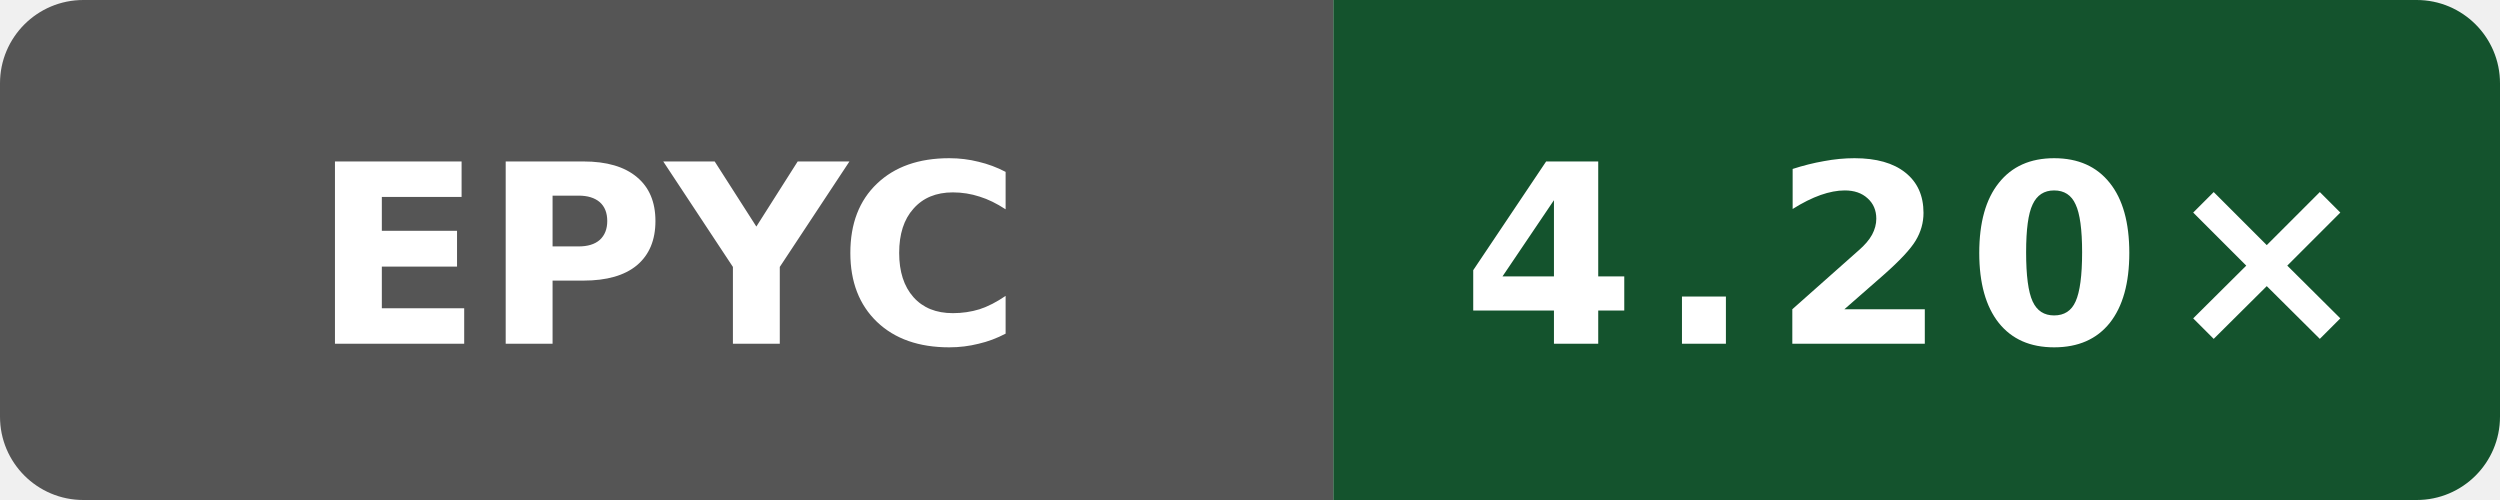
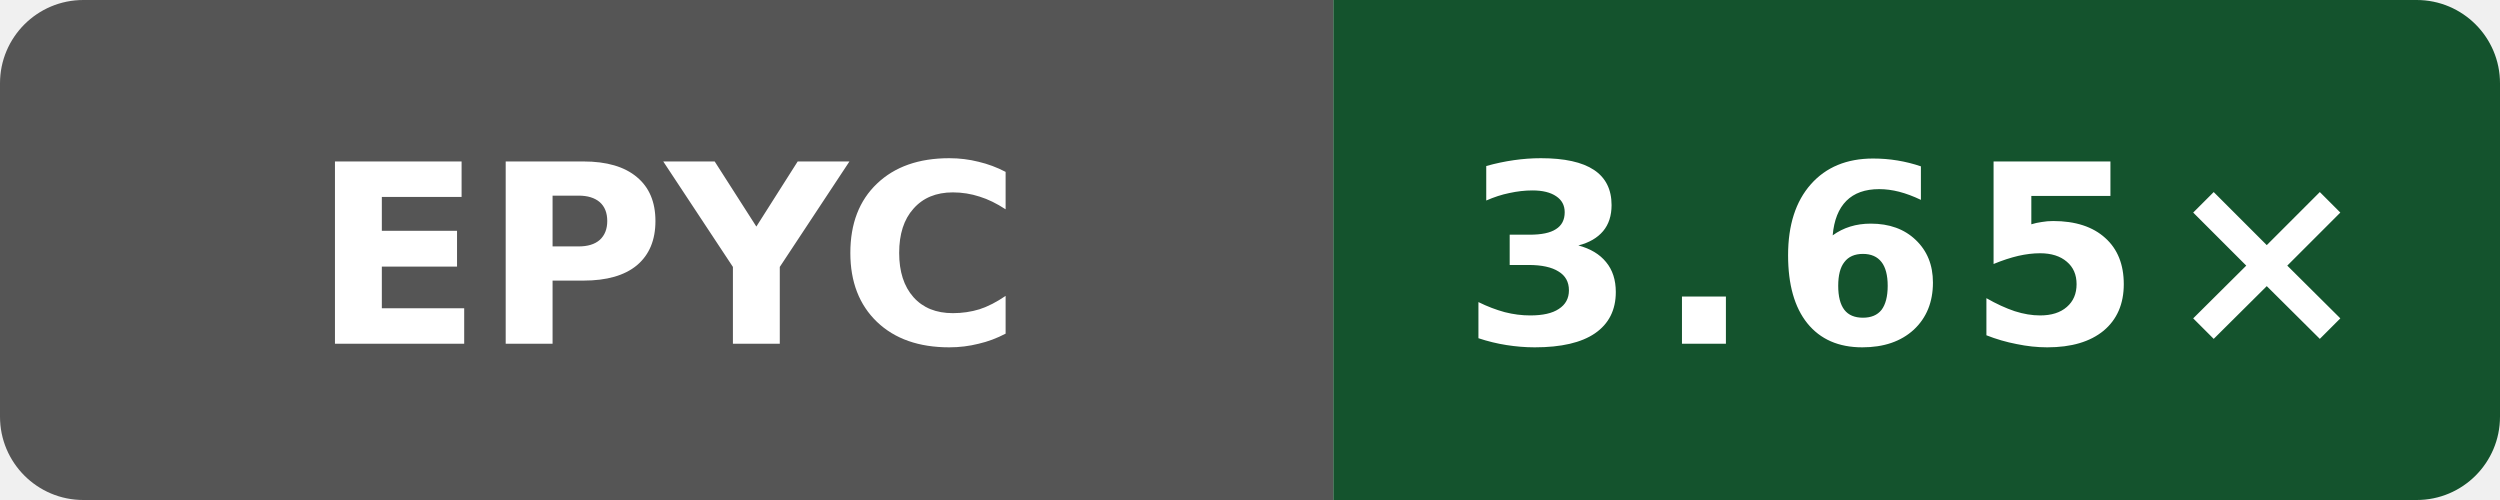
- <svg xmlns="http://www.w3.org/2000/svg" data-original-label="Public O3 compile vs clang; AMD EPYC 7763 64-Core Processor; revision 32b57ecb146865fc206be7a79a159bc13e644dc1" data-original-message="4.20×" width="120" height="24" viewBox="0 0 120 24" role="img" aria-label="Public O3 compile vs clang; AMD EPYC 7763 64-Core Processor; revision 32b57ecb146865fc206be7a79a159bc13e644dc1; measured 32b57ecb146865fc206be7a79a159bc13e644dc1; 5 commits behind main: 4.20×">
+ <svg xmlns="http://www.w3.org/2000/svg" data-original-label="Public O3 compile vs clang; AMD EPYC 9V45 96-Core Processor; revision f9e97b328c0796c85c317bee205ca89a663490b1" data-original-message="3.65×" width="120" height="24" viewBox="0 0 120 24" role="img" aria-label="Public O3 compile vs clang; AMD EPYC 9V45 96-Core Processor; revision f9e97b328c0796c85c317bee205ca89a663490b1; measured f9e97b328c0796c85c317bee205ca89a663490b1; 0 commits behind main: 3.65×">
  <defs>
    <clipPath id="badge">
      <rect width="120" height="24" rx="4" />
    </clipPath>
  </defs>
  <g clip-path="url(#badge)">
    <rect width="64" height="24" fill="#555" />
    <rect x="64" width="56" height="24" fill="#14532d" />
  </g>
  <text x="32" y="16.5" fill="#fff" text-anchor="middle" font-family="Verdana,Geneva,DejaVu Sans,sans-serif" font-size="12" font-weight="700" textLength="31" lengthAdjust="spacingAndGlyphs">EPYC</text>
-   <text x="92" y="16.5" fill="#fff" text-anchor="middle" font-family="Verdana,Geneva,DejaVu Sans,sans-serif" font-size="12" font-weight="700" letter-spacing="1" textLength="39" lengthAdjust="spacingAndGlyphs">4.20×</text>
+   <text x="92" y="16.5" fill="#fff" text-anchor="middle" font-family="Verdana,Geneva,DejaVu Sans,sans-serif" font-size="12" font-weight="700" letter-spacing="1" textLength="39" lengthAdjust="spacingAndGlyphs">3.65×</text>
</svg>
